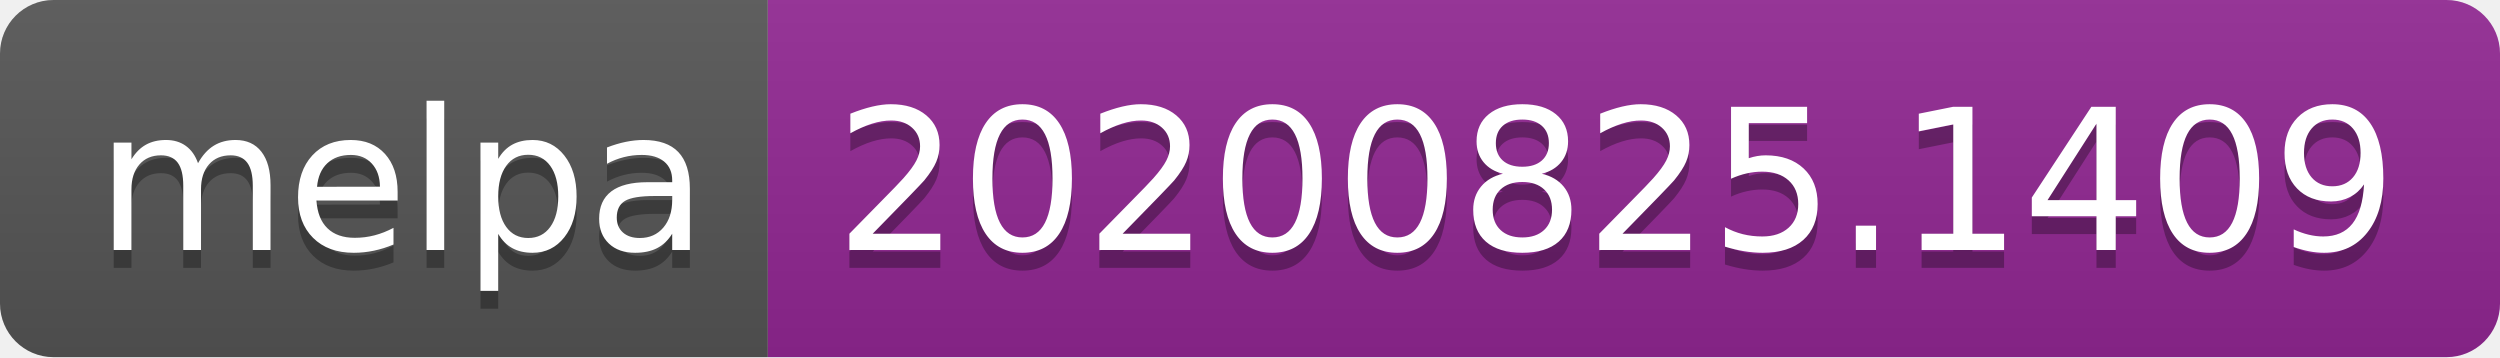
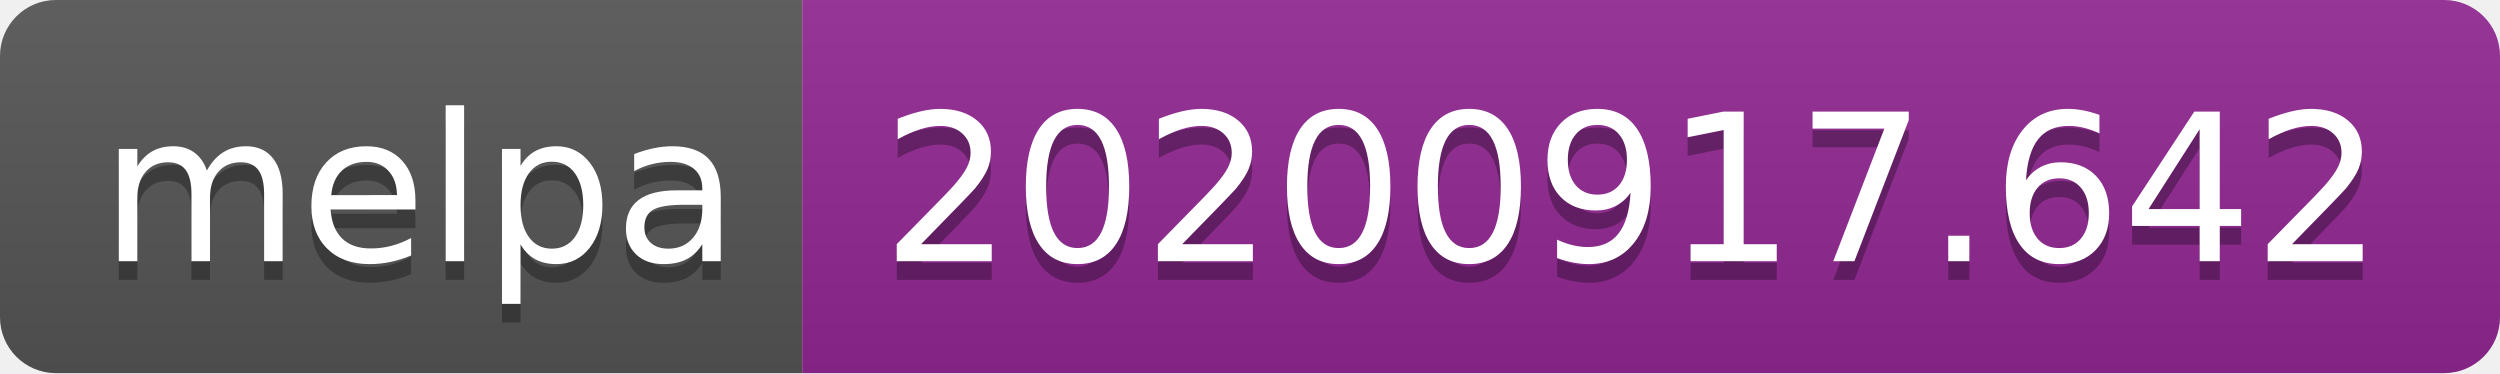
- <svg xmlns="http://www.w3.org/2000/svg" width="140" height="20" role="img" aria-label="melpa: 20200825.1409">
+ <svg xmlns="http://www.w3.org/2000/svg" width="134" height="20" role="img" aria-label="melpa: 20200917.642">
  <linearGradient id="s" x2="0" y2="100%">
    <stop offset="0" stop-color="#bbb" stop-opacity=".1" />
    <stop offset="1" stop-opacity=".1" />
  </linearGradient>
  <clipPath id="r">
-     <rect width="140" height="20" rx="3" fill="#fff" />
+     <rect width="134" height="20" rx="3" fill="#fff" />
  </clipPath>
  <g clip-path="url(#r)">
    <rect width="43" height="20" fill="#555" />
-     <rect x="43" width="97" height="20" fill="#922793" />
-     <rect width="140" height="20" fill="url(#s)" />
+     <rect x="43" width="91" height="20" fill="#922793" />
+     <rect width="134" height="20" fill="url(#s)" />
  </g>
  <g fill="#fff" text-anchor="middle" font-family="Verdana,Geneva,DejaVu Sans,sans-serif" text-rendering="geometricPrecision" font-size="110">
    <text aria-hidden="true" x="225" y="150" fill="#010101" fill-opacity=".3" transform="scale(.1)" textLength="330">melpa</text>
    <text x="225" y="140" transform="scale(.1)" fill="#fff" textLength="330">melpa</text>
-     <text aria-hidden="true" x="905" y="150" fill="#010101" fill-opacity=".3" transform="scale(.1)" textLength="870">20200825.1409</text>
-     <text x="905" y="140" transform="scale(.1)" fill="#fff" textLength="870">20200825.1409</text>
+     <text aria-hidden="true" x="875" y="150" fill="#010101" fill-opacity=".3" transform="scale(.1)" textLength="810">20200917.642</text>
+     <text x="875" y="140" transform="scale(.1)" fill="#fff" textLength="810">20200917.642</text>
  </g>
</svg>
